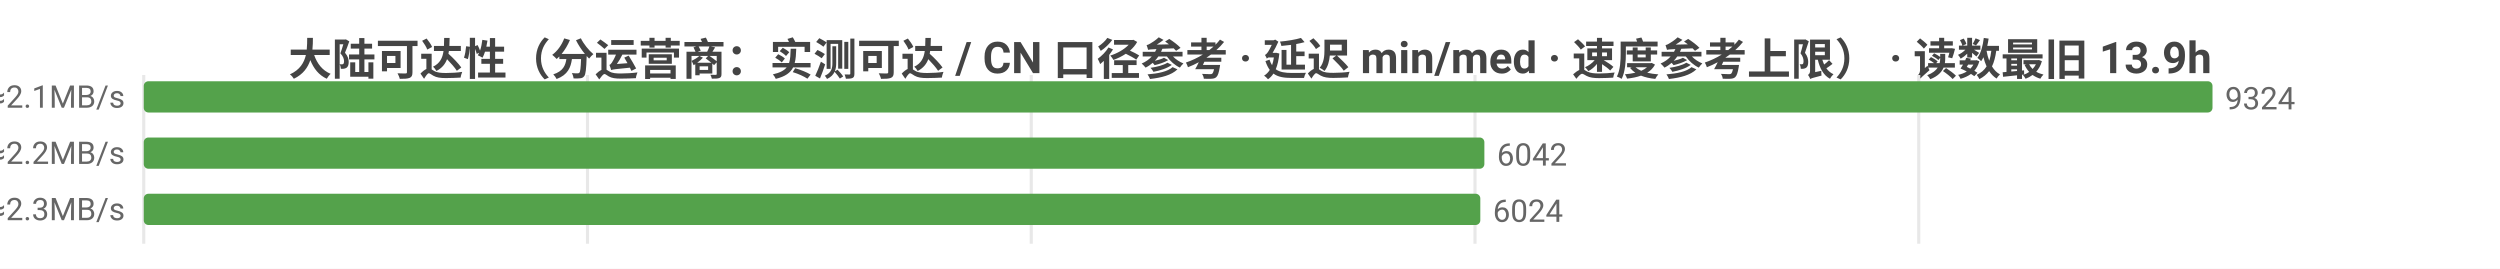
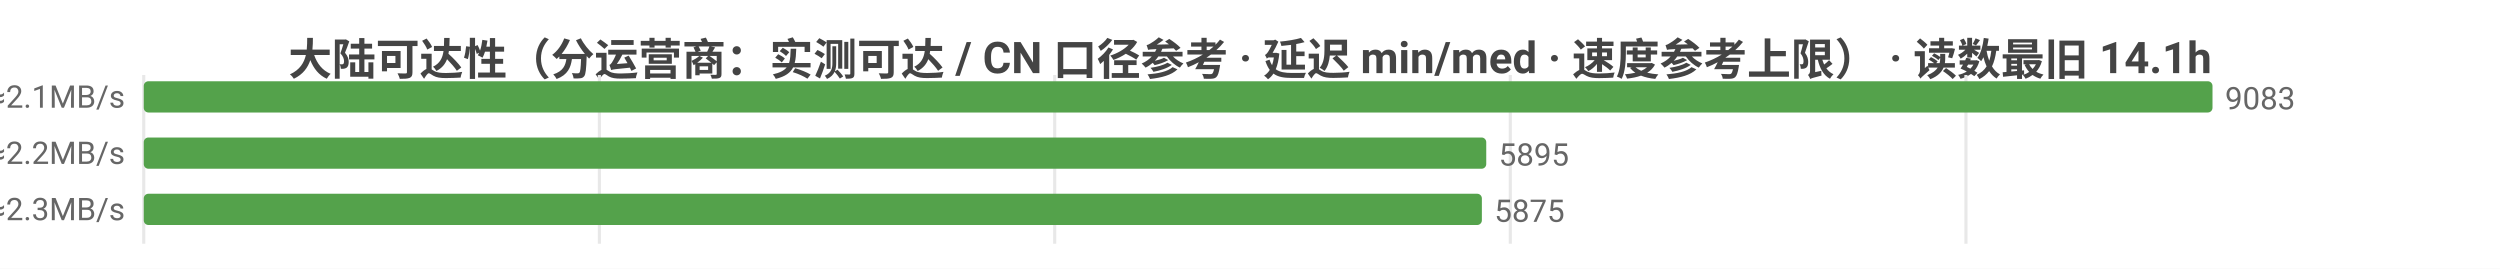
<svg xmlns="http://www.w3.org/2000/svg" width="800" height="86" viewBox="0 0 800 86">
  <rect width="800" height="86" fill="#ffffff" />
  <style>text{font-family:system-ui,-apple-system,'Segoe UI',Roboto,'PingFang SC','Microsoft YaHei','Noto Sans CJK SC',sans-serif}.g{stroke:#e8e8e8;stroke-width:1}.a{stroke:#999;stroke-width:1}.t{font-size:10px;fill:#666}.m{font-size:10px;text-anchor:middle;fill:#666}.e{font-size:10px;text-anchor:end;fill:#666}.l{font-size:11px;fill:#333}.tt{font-size:14px;font-weight:600;text-anchor:middle;fill:#444}.em{font-size:13px;text-anchor:middle;fill:#999}</style>
-   <text class="tt" x="400.0" y="24">大陆可达性（分运营商：实测可达 / CN 口径参考 · 延迟 min/med · 速度参考上限） · 读数最旧 13.9h</text>
+   <text class="tt" x="400.0" y="24">大陆可达性（分运营商：实测可达 / CN 口径参考 · 延迟 min/med · 速度参考上限） · 读数最旧 14.1h</text>
  <line class="g" x1="46" y1="24" x2="46" y2="78" />
-   <line class="g" x1="188.0" y1="24" x2="188.0" y2="78" />
-   <line class="g" x1="330.0" y1="24" x2="330.0" y2="78" />
-   <line class="g" x1="472.0" y1="24" x2="472.0" y2="78" />
-   <line class="g" x1="614.0" y1="24" x2="614.0" y2="78" />
-   <text class="e" x="40" y="35">中国电信  实测可达 9324/9324 · CN口径 16004  min21/med223ms  ≈2.1MB/s</text>
+   <line class="g" x1="191.8" y1="24" x2="191.8" y2="78" />
+   <line class="g" x1="337.5" y1="24" x2="337.5" y2="78" />
+   <line class="g" x1="483.3" y1="24" x2="483.3" y2="78" />
+   <line class="g" x1="629.1" y1="24" x2="629.1" y2="78" />
+   <text class="e" x="40" y="35">中国电信  实测可达 9083/9083 · CN口径 15733  min22/med224ms  ≈2.1MB/s</text>
  <rect x="46" y="26" width="662" height="10" fill="#54a24b" rx="1.5" />
-   <text class="t" x="712" y="35">9324</text>
-   <text class="e" x="40" y="53">中国联通  实测可达 6042/6042 · CN口径 16004  min4/med216ms  ≈2.2MB/s</text>
-   <rect x="46" y="44" width="429.0" height="10" fill="#54a24b" rx="1.5" />
-   <text class="t" x="479.0" y="53">6042</text>
-   <text class="e" x="40" y="71">中国移动  实测可达 6024/6024 · CN口径 16004  min9/med211ms  ≈2.3MB/s</text>
-   <rect x="46" y="62" width="427.7" height="10" fill="#54a24b" rx="1.5" />
-   <text class="t" x="477.7" y="71">6024</text>
+   <text class="t" x="712" y="35">9083</text>
+   <text class="e" x="40" y="53">中国联通  实测可达 5895/5895 · CN口径 15733  min7/med217ms  ≈2.2MB/s</text>
+   <rect x="46" y="44" width="429.6" height="10" fill="#54a24b" rx="1.5" />
+   <text class="t" x="479.6" y="53">5895</text>
+   <text class="e" x="40" y="71">中国移动  实测可达 5875/5875 · CN口径 15733  min9/med211ms  ≈2.3MB/s</text>
+   <rect x="46" y="62" width="428.2" height="10" fill="#54a24b" rx="1.5" />
+   <text class="t" x="478.2" y="71">5875</text>
</svg>
